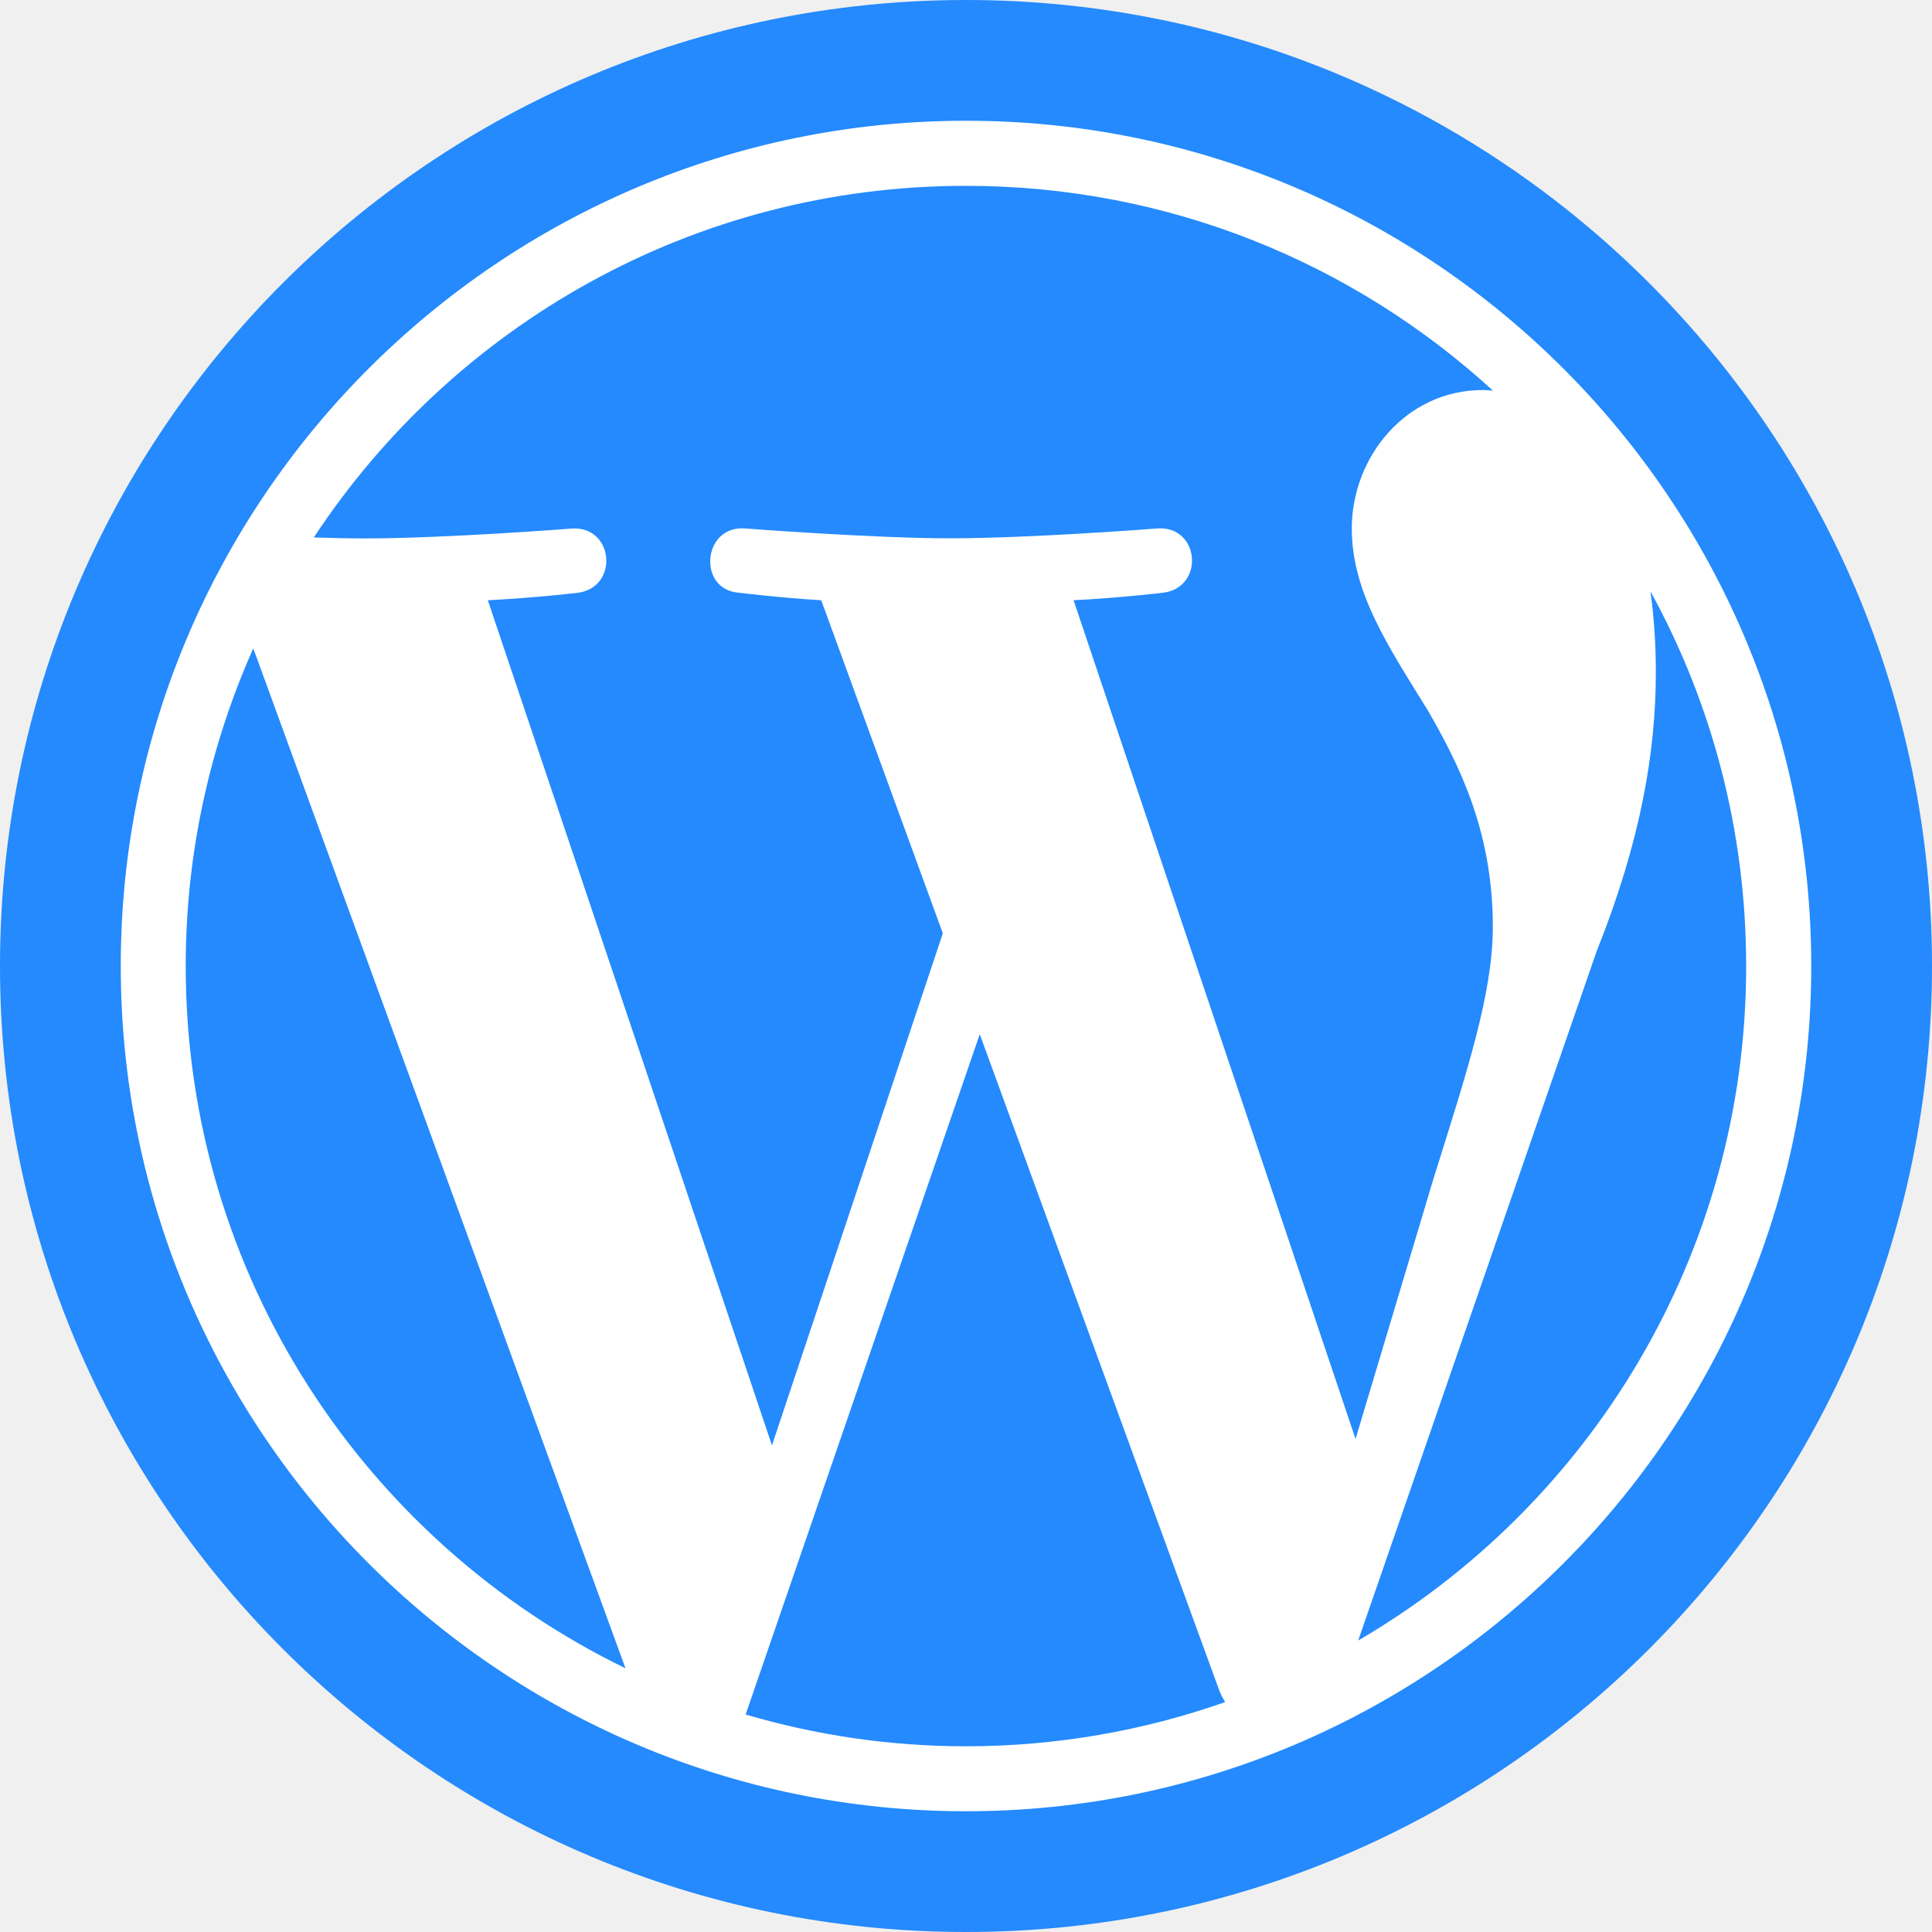
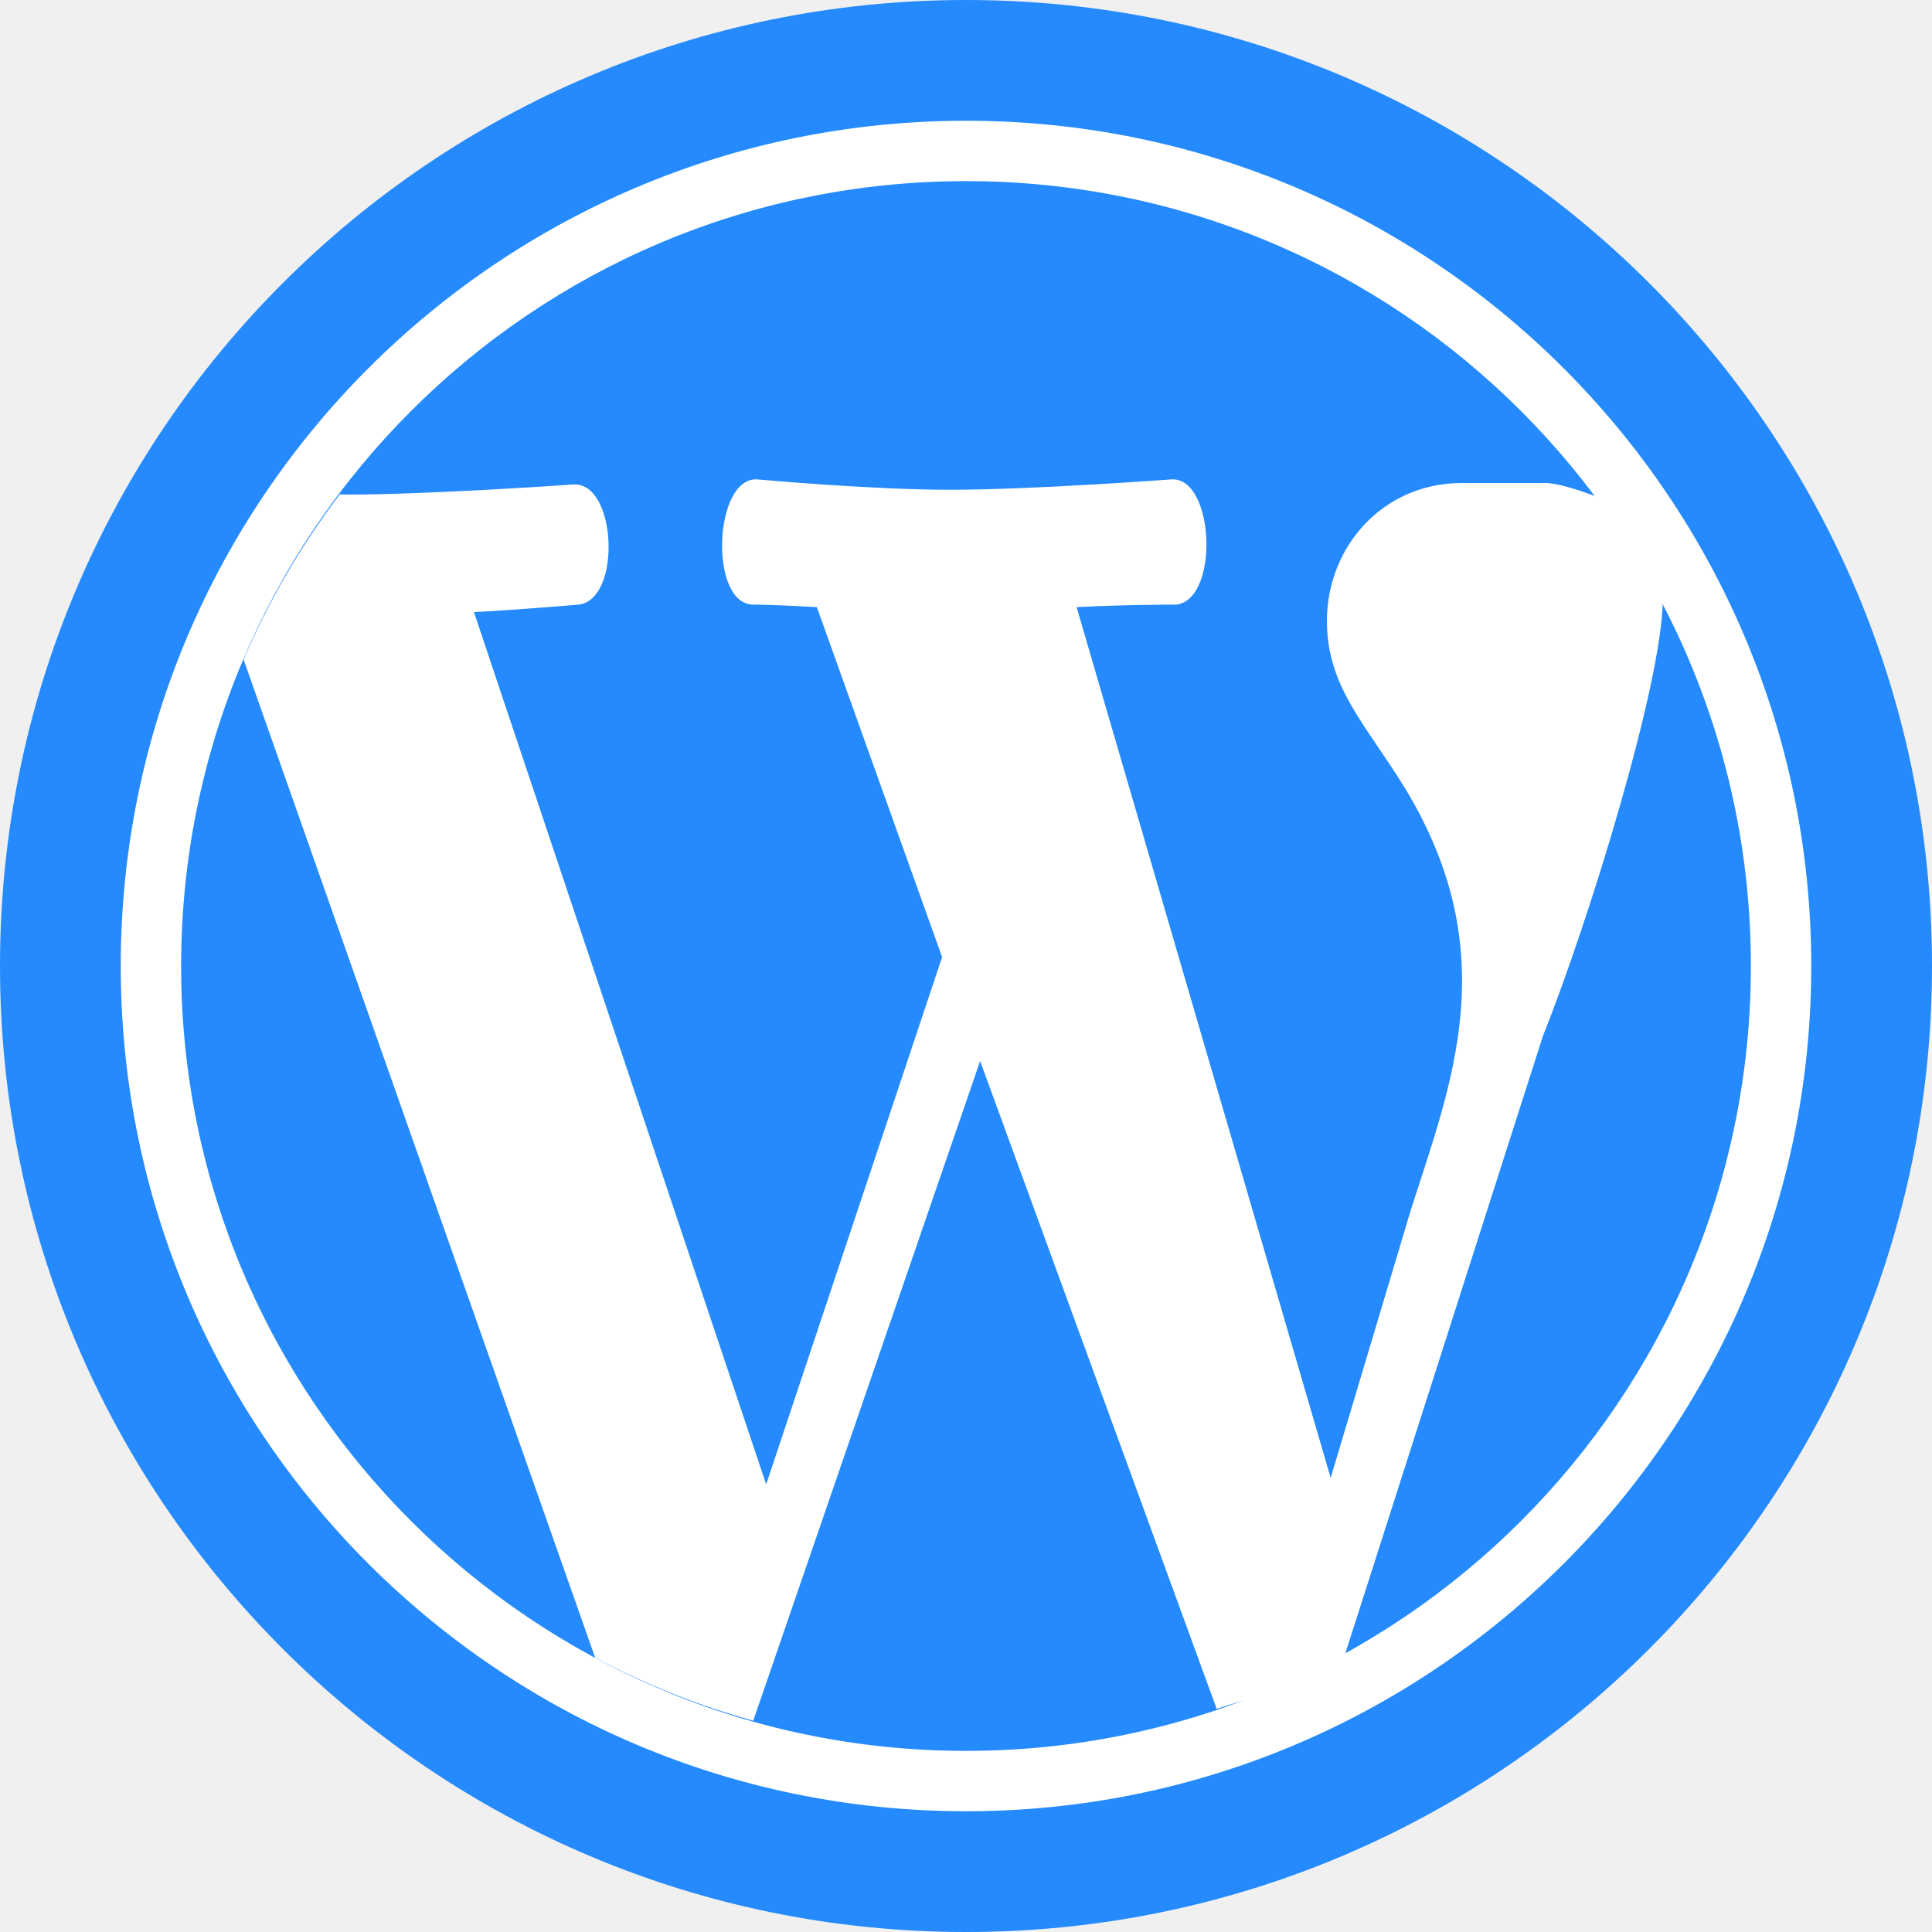
<svg xmlns="http://www.w3.org/2000/svg" height="16" width="16" version="1.1" viewBox="0 0 16 16">
  <path d="m8 0a8 8 0 0 0 -8 8 8 8 0 0 0 8 8 8 8 0 0 0 8 -8 8 8 0 0 0 -8 -8z" fill="#248afd" />
-   <path style="fill:#ffffff" d="m8 1c-3.86 0-7 3.14-7 7 0 3.86 3.14 7 7 7 3.86 0 7-3.14 7-7 0-3.86-3.14-7-7-7zm0 0.539c1.682 0 3.214 0.643 4.364 1.696-0.028-0.002-0.056-0.005-0.084-0.005-0.635 0-1.085 0.553-1.085 1.147 0 0.532 0.307 0.983 0.635 1.515 0.246 0.43 0.533 0.984 0.533 1.782 0 0.553-0.212 1.195-0.492 2.089l-0.645 2.154-2.335-6.946c0.389-0.02 0.739-0.062 0.739-0.062 0.348-0.041 0.308-0.553-0.041-0.533 0 0-1.047 0.082-1.723 0.082-0.635 0-1.702-0.082-1.702-0.082-0.348-0.021-0.389 0.512-0.041 0.533 0 0 0.33 0.041 0.678 0.062l1.007 2.758-1.415 4.241-2.353-6.999c0.39-0.02 0.74-0.061 0.74-0.061 0.348-0.041 0.307-0.553-0.042-0.533 0 0-1.047 0.082-1.723 0.082-0.121 0-0.264-0.003-0.416-0.008 1.155-1.754 3.141-2.912 5.399-2.912zm5.67 3.361c0.505 0.92 0.791 1.977 0.791 3.101 0 2.384-1.292 4.465-3.213 5.585l1.974-5.706c0.369-0.922 0.491-1.659 0.491-2.314 0-0.238-0.016-0.459-0.044-0.665zm-11.572 0.471 3.082 8.445c-2.155-1.047-3.642-3.257-3.642-5.815 0-0.937 0.201-1.826 0.559-2.63zm6.016 3.194 1.986 5.441c0.013 0.032 0.029 0.062 0.046 0.09-0.672 0.236-1.393 0.366-2.146 0.366-0.634 0-1.246-0.093-1.825-0.263z" />
+   <path style="fill:#ffffff" d="m12.795 4c-0.11-0-0.662 0-0.689 0-0.653 0-1.117 0.529-1.117 1.141 0 0.548 0.315 0.847 0.652 1.395 0.822 1.362 0.376 2.441 0.043 3.484l-0.664 2.219-2.104-7.211c0.4-0.021 0.826-0.021 0.826-0.021 0.358-0.042 0.318-1.058-0.041-1.037 0 0-1.142 0.086-1.838 0.086-0.654 0-1.592-0.086-1.592-0.086-0.358-0.021-0.401 1.016-0.043 1.037 0 0 0.179 0 0.537 0.021l1.037 2.898-1.457 4.367-2.42-7.224c0.401-0.021 0.867-0.062 0.867-0.062 0.358-0.042 0.316-1.016-0.043-0.995 0 0-1.183 0.084-1.878 0.084-0.017 1e-7 -0.039-0.002-0.057-0.002-0.32 0.422-0.588 0.881-0.797 1.367l2.912 8.268c0.416 0.221 0.855 0.396 1.309 0.521l1.879-5.463 1.959 5.365c0.508-0.17 0.592-0.101 1.043-0.389l1.658-5.181c0.38-0.949 0.993-2.941 0.993-3.616-0.023-0.335-0.127-0.295-0.131-0.63l-0.126-0.104s-0.514-0.232-0.718-0.232z" />
+   <path style="fill:#ffffff" d="m8 1a7 7 0 0 0 -7 7 7 7 0 0 0 7 7 7 7 0 0 0 7 -7 7 7 0 0 0 -7 -7zm0 0.5a6.5 6.5 0 0 1 6.5 6.5 6.5 6.5 0 0 1 -6.5 6.5 6.5 6.5 0 0 1 -6.5 -6.5 6.5 6.5 0 0 1 6.5 -6.5z" />
</svg>
